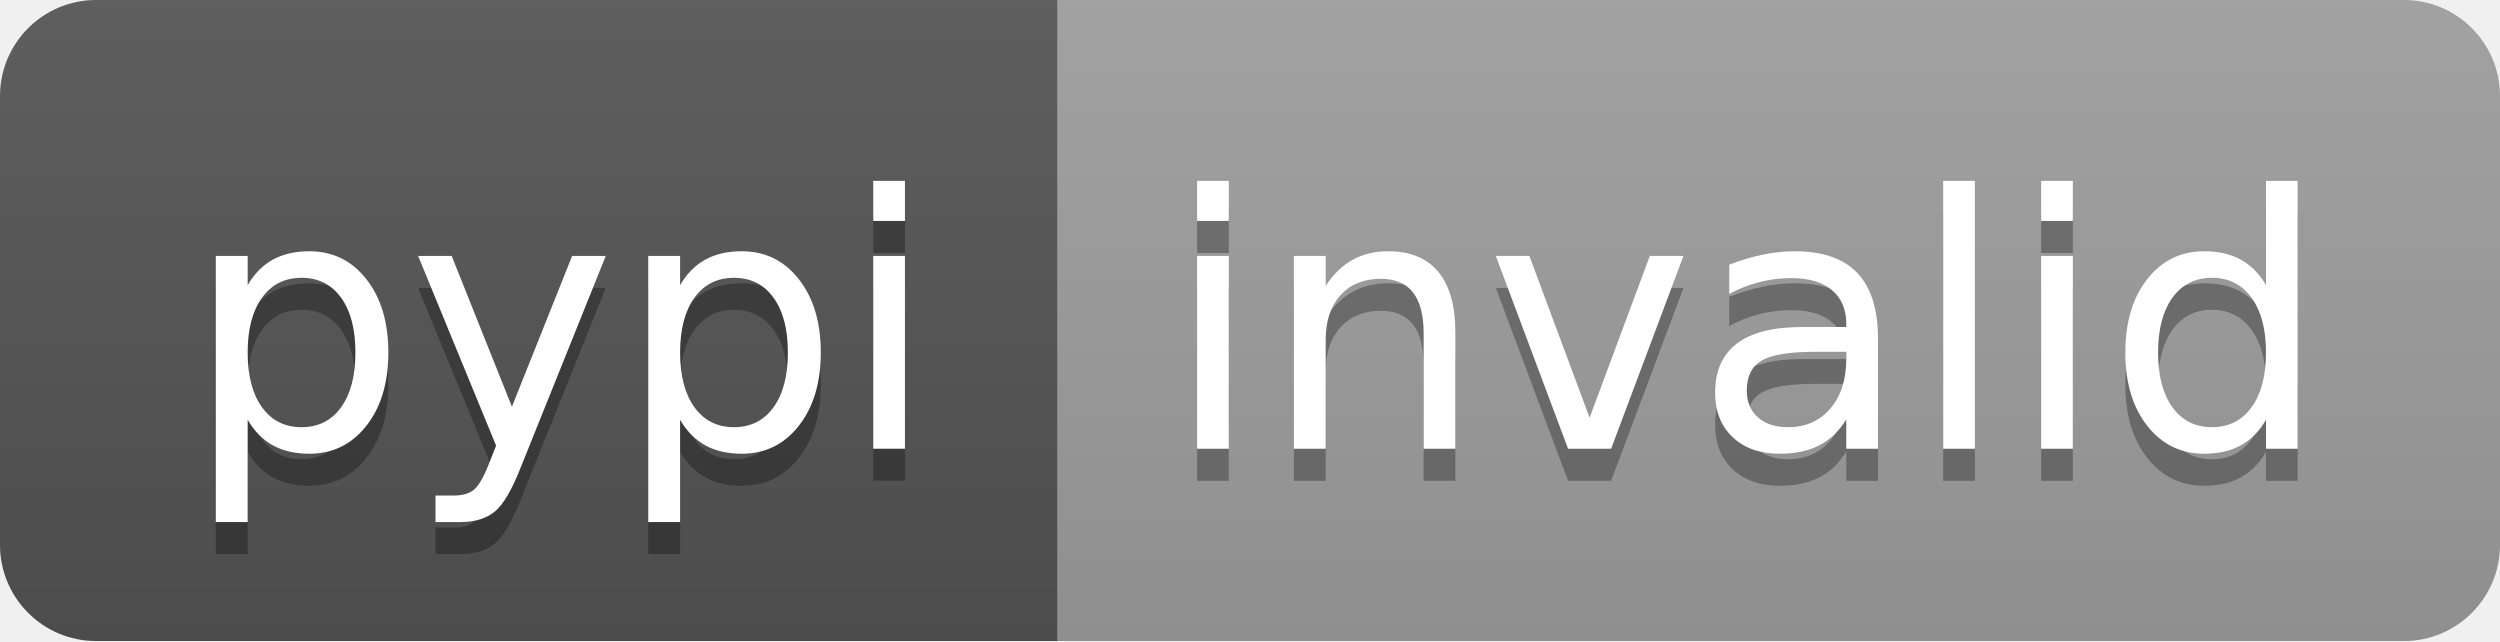
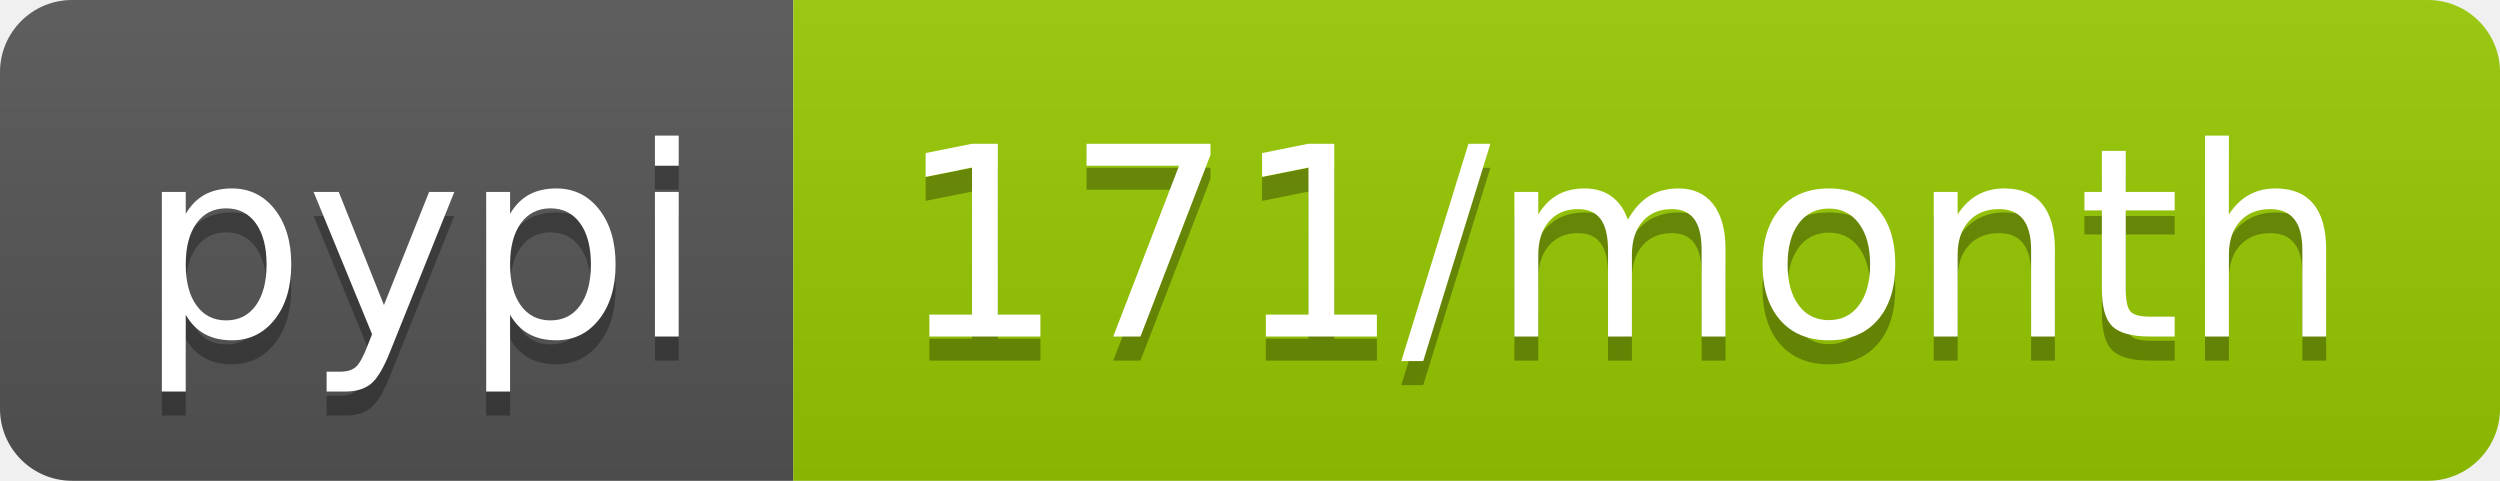
- <svg xmlns="http://www.w3.org/2000/svg" width="78" height="20" role="img" aria-label="pypi: invalid">
+ <svg xmlns="http://www.w3.org/2000/svg" width="104" height="20" role="img" aria-label="pypi: 171/month">
  <linearGradient id="s" x2="0" y2="100%">
    <stop offset="0" stop-color="#bbb" stop-opacity=".1" />
    <stop offset="1" stop-opacity=".1" />
  </linearGradient>
  <clipPath id="r">
-     <rect width="78" height="20" rx="3" fill="#fff" />
+     <rect width="104" height="20" rx="3" fill="#fff" />
  </clipPath>
  <g clip-path="url(#r)">
    <rect width="33" height="20" fill="#555" />
-     <rect x="33" width="45" height="20" fill="#9f9f9f" />
-     <rect width="78" height="20" fill="url(#s)" />
+     <rect x="33" width="71" height="20" fill="#97ca00" />
+     <rect width="104" height="20" fill="url(#s)" />
  </g>
  <g fill="#fff" text-anchor="middle" font-family="Verdana,Geneva,DejaVu Sans,sans-serif" text-rendering="geometricPrecision" font-size="110">
    <text aria-hidden="true" x="175" y="150" fill="#010101" fill-opacity=".3" transform="scale(.1)" textLength="230">pypi</text>
    <text x="175" y="140" transform="scale(.1)" fill="#fff" textLength="230">pypi</text>
-     <text aria-hidden="true" x="545" y="150" fill="#010101" fill-opacity=".3" transform="scale(.1)" textLength="350">invalid</text>
-     <text x="545" y="140" transform="scale(.1)" fill="#fff" textLength="350">invalid</text>
+     <text aria-hidden="true" x="675" y="150" fill="#010101" fill-opacity=".3" transform="scale(.1)" textLength="610">171/month</text>
+     <text x="675" y="140" transform="scale(.1)" fill="#fff" textLength="610">171/month</text>
  </g>
</svg>
